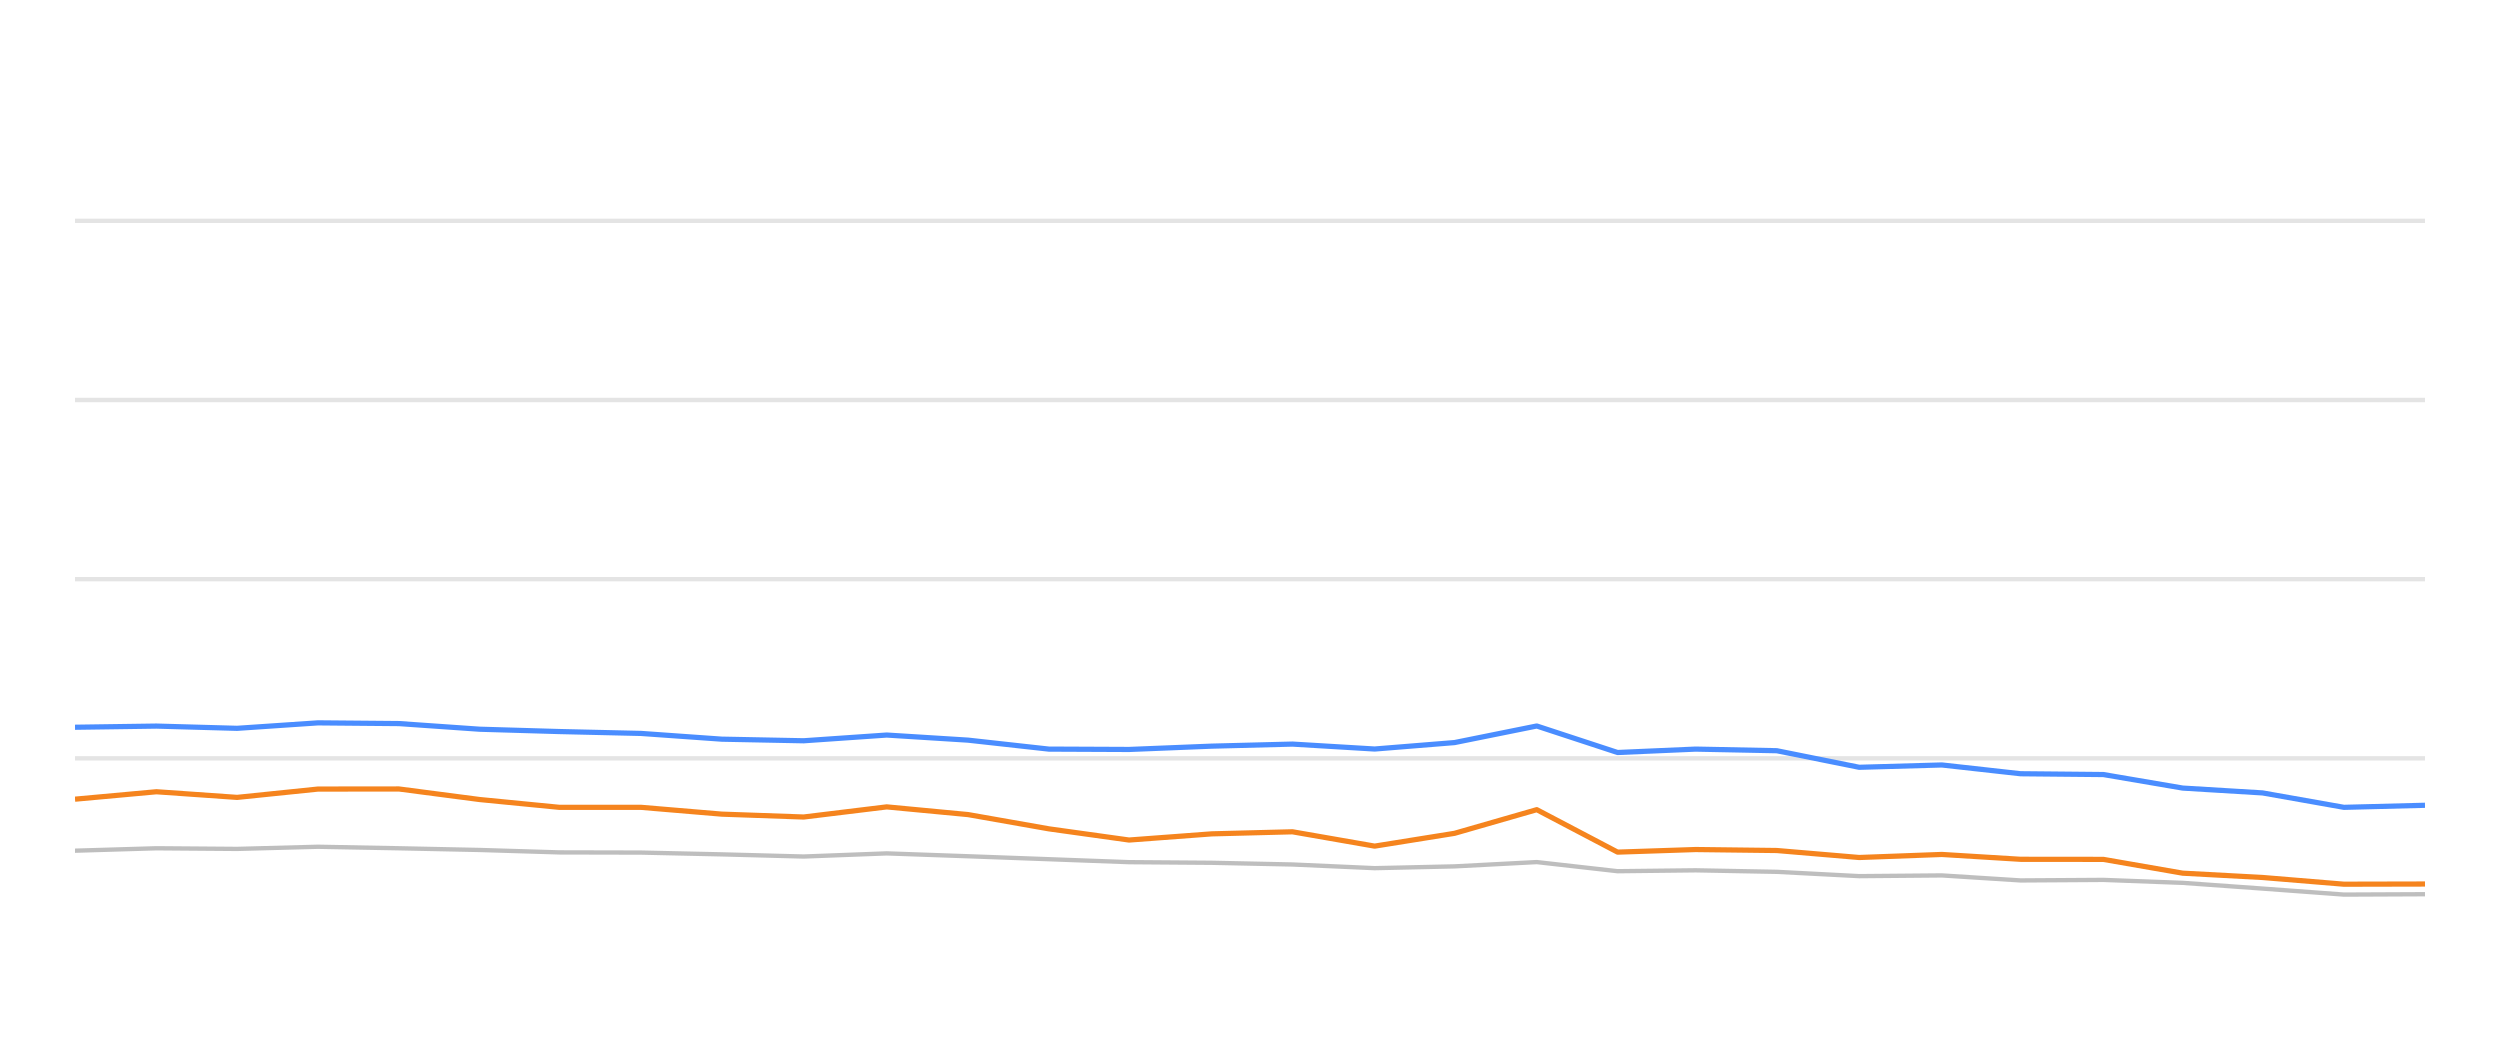
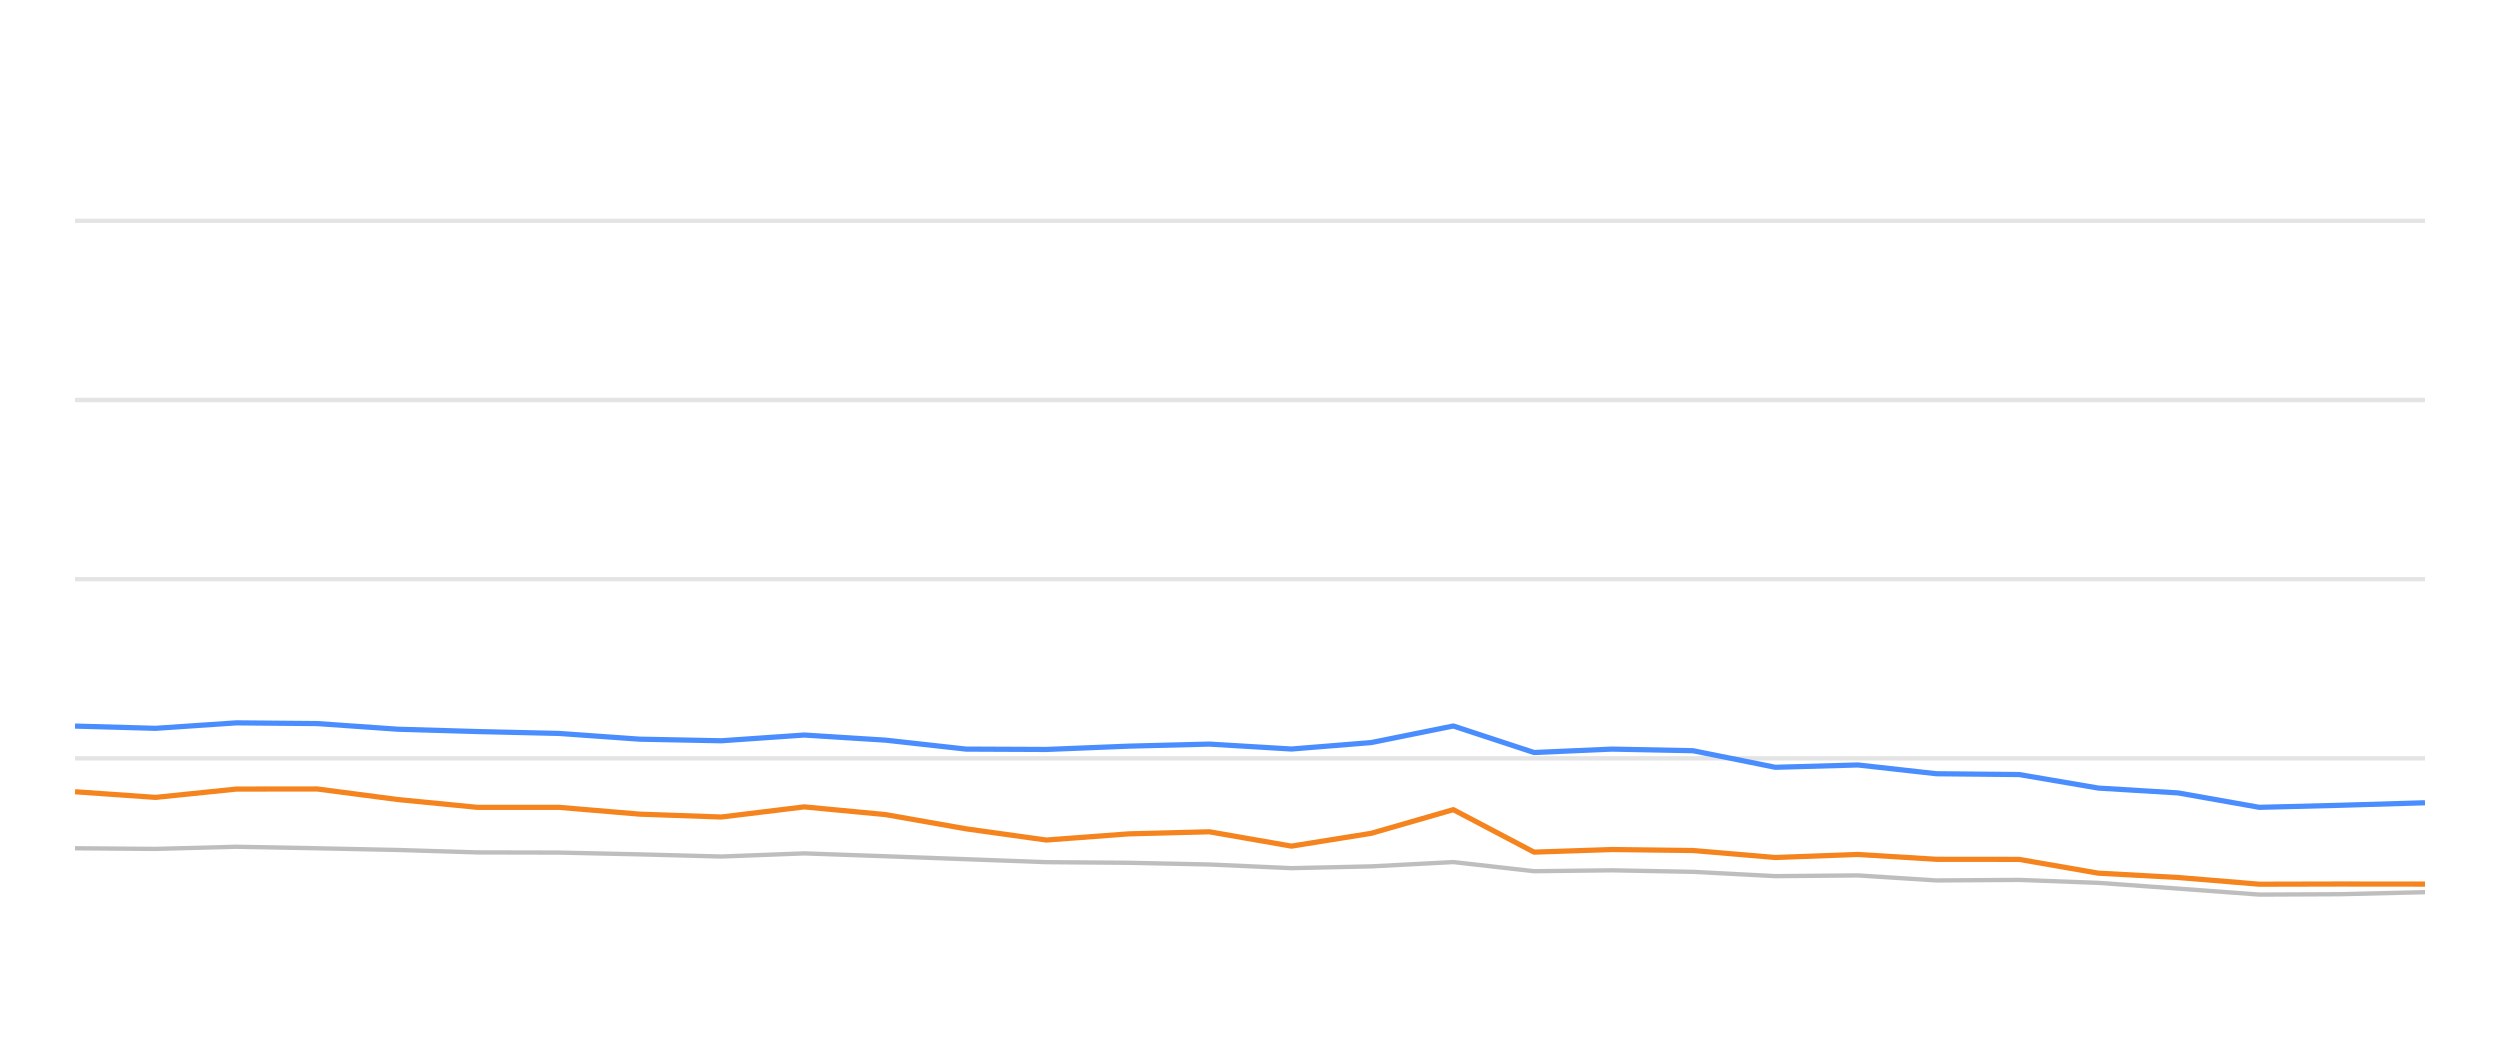
<svg xmlns="http://www.w3.org/2000/svg" width="288pt" height="120pt" viewBox="0 0 288 120" version="1.1">
  <defs>
    <style type="text/css">*{stroke-linejoin: round; stroke-linecap: butt}</style>
  </defs>
  <g id="figure_1">
    <g id="patch_1">
      <path d="M 0 120  L 288 120  L 288 0  L 0 0  L 0 120  z " style="fill: none; opacity: 0" />
    </g>
    <g id="axes_1">
      <g id="patch_2">
        <path d="M 8.64 108  L 279.36 108  L 279.36 4.8  L 8.64 4.8  L 8.64 108  z " style="fill: none" />
      </g>
      <g id="matplotlib.axis_1" />
      <g id="matplotlib.axis_2" />
      <g id="line2d_1">
-         <path d="M 8.64 87.36  L 279.36 87.36  " clip-path="url(#pe65bd63409)" style="fill: none; stroke: #b2b2b2; stroke-opacity: 0.35; stroke-width: 0.5; stroke-linecap: square" />
+         <path d="M 8.64 87.36  L 279.36 87.36  " clip-path="url(#p491e07b81b)" style="fill: none; stroke: #b2b2b2; stroke-opacity: 0.35; stroke-width: 0.5; stroke-linecap: square" />
      </g>
      <g id="line2d_2">
-         <path d="M 8.64 66.72  L 279.36 66.72  " clip-path="url(#pe65bd63409)" style="fill: none; stroke: #b2b2b2; stroke-opacity: 0.35; stroke-width: 0.5; stroke-linecap: square" />
+         <path d="M 8.64 66.72  L 279.36 66.72  " clip-path="url(#p491e07b81b)" style="fill: none; stroke: #b2b2b2; stroke-opacity: 0.35; stroke-width: 0.5; stroke-linecap: square" />
      </g>
      <g id="line2d_3">
-         <path d="M 8.64 46.08  L 279.36 46.08  " clip-path="url(#pe65bd63409)" style="fill: none; stroke: #b2b2b2; stroke-opacity: 0.35; stroke-width: 0.5; stroke-linecap: square" />
+         <path d="M 8.64 46.08  L 279.36 46.08  " clip-path="url(#p491e07b81b)" style="fill: none; stroke: #b2b2b2; stroke-opacity: 0.35; stroke-width: 0.5; stroke-linecap: square" />
      </g>
      <g id="line2d_4">
-         <path d="M 8.64 25.44  L 279.36 25.44  " clip-path="url(#pe65bd63409)" style="fill: none; stroke: #b2b2b2; stroke-opacity: 0.35; stroke-width: 0.5; stroke-linecap: square" />
+         <path d="M 8.64 25.44  L 279.36 25.44  " clip-path="url(#p491e07b81b)" style="fill: none; stroke: #b2b2b2; stroke-opacity: 0.35; stroke-width: 0.5; stroke-linecap: square" />
      </g>
      <g id="line2d_5">
-         <path d="M 8.64 98  L 18.019 97.721  L 27.314 97.794  L 36.63 97.546  L 45.955 97.721  L 55.264 97.917  L 64.437 98.196  L 73.85 98.217  L 83.154 98.423  L 92.581 98.671  L 102.15 98.31  L 111.527 98.64  L 120.826 98.98  L 130.068 99.321  L 139.597 99.393  L 148.892 99.589  L 158.361 100.012  L 167.566 99.806  L 177.035 99.311  L 186.344 100.363  L 195.337 100.26  L 204.686 100.435  L 214.178 100.931  L 223.701 100.848  L 232.77 101.426  L 242.309 101.364  L 251.446 101.705  L 260.647 102.365  L 270.022 103.057  L 279.36 103.015  " clip-path="url(#pe65bd63409)" style="fill: none; stroke: #bebebe; stroke-width: 0.5; stroke-linecap: round" />
+         <path d="M 8.64 97.721  L 17.921 97.794  L 27.224 97.546  L 36.535 97.721  L 45.831 97.917  L 54.99 98.196  L 64.389 98.217  L 73.68 98.423  L 83.093 98.671  L 92.649 98.31  L 102.011 98.64  L 111.297 98.98  L 120.526 99.321  L 130.041 99.393  L 139.322 99.589  L 148.778 100.012  L 157.968 99.806  L 167.424 99.311  L 176.719 100.363  L 185.699 100.26  L 195.035 100.435  L 204.513 100.931  L 214.022 100.848  L 223.078 101.426  L 232.603 101.364  L 241.726 101.705  L 250.914 102.365  L 260.275 103.057  L 269.6 103.015  L 279.36 102.778  " clip-path="url(#p491e07b81b)" style="fill: none; stroke: #bebebe; stroke-width: 0.5; stroke-linecap: round" />
      </g>
      <g id="line2d_6">
-         <path d="M 8.64 83.779  L 18.019 83.645  L 27.314 83.903  L 36.63 83.273  L 45.955 83.356  L 55.264 84.006  L 64.437 84.274  L 73.85 84.491  L 83.154 85.152  L 92.581 85.337  L 102.15 84.677  L 111.527 85.265  L 120.826 86.297  L 130.068 86.338  L 139.597 85.956  L 148.892 85.719  L 158.361 86.287  L 167.566 85.544  L 177.035 83.634  L 186.344 86.689  L 195.337 86.297  L 204.686 86.483  L 214.178 88.392  L 223.701 88.124  L 232.77 89.135  L 242.309 89.228  L 251.446 90.786  L 260.647 91.344  L 270.022 93.005  L 279.36 92.768  " clip-path="url(#pe65bd63409)" style="fill: none; stroke: #4a8dff; stroke-width: 0.6" />
+         <path d="M 8.64 83.645  L 17.921 83.903  L 27.224 83.273  L 36.535 83.356  L 45.831 84.006  L 54.99 84.274  L 64.389 84.491  L 73.68 85.152  L 83.093 85.337  L 92.649 84.677  L 102.011 85.265  L 111.297 86.297  L 120.526 86.338  L 130.041 85.956  L 139.322 85.719  L 148.778 86.287  L 157.968 85.544  L 167.424 83.634  L 176.719 86.689  L 185.699 86.297  L 195.035 86.483  L 204.513 88.392  L 214.022 88.124  L 223.078 89.135  L 232.603 89.228  L 241.726 90.786  L 250.914 91.344  L 260.275 93.005  L 269.6 92.768  L 279.36 92.479  " clip-path="url(#p491e07b81b)" style="fill: none; stroke: #4a8dff; stroke-width: 0.6" />
      </g>
      <g id="line2d_7">
-         <path d="M 8.64 92.066  L 18.019 91.209  L 27.314 91.86  L 36.63 90.9  L 45.955 90.889  L 55.264 92.107  L 64.437 93.005  L 73.85 93.005  L 83.154 93.789  L 92.581 94.12  L 102.15 92.953  L 111.527 93.841  L 120.826 95.482  L 130.068 96.772  L 139.597 96.06  L 148.892 95.822  L 158.361 97.474  L 167.566 95.998  L 177.035 93.273  L 186.344 98.165  L 195.337 97.866  L 204.686 97.979  L 214.178 98.784  L 223.701 98.433  L 232.77 98.991  L 242.309 99.001  L 251.446 100.59  L 260.647 101.086  L 270.022 101.86  L 279.36 101.839  " clip-path="url(#pe65bd63409)" style="fill: none; stroke: #f5841e; stroke-width: 0.6" />
+         <path d="M 8.64 91.209  L 17.921 91.86  L 27.224 90.9  L 36.535 90.889  L 45.831 92.107  L 54.99 93.005  L 64.389 93.005  L 73.68 93.789  L 83.093 94.12  L 92.649 92.953  L 102.011 93.841  L 111.297 95.482  L 120.526 96.772  L 130.041 96.06  L 139.322 95.822  L 148.778 97.474  L 157.968 95.998  L 167.424 93.273  L 176.719 98.165  L 185.699 97.866  L 195.035 97.979  L 204.513 98.784  L 214.022 98.433  L 223.078 98.991  L 232.603 99.001  L 241.726 100.59  L 250.914 101.086  L 260.275 101.86  L 269.6 101.839  L 279.36 101.849  " clip-path="url(#p491e07b81b)" style="fill: none; stroke: #f5841e; stroke-width: 0.6" />
      </g>
    </g>
  </g>
  <defs>
-     <clipPath id="pe65bd63409">
+     <clipPath id="p491e07b81b">
      <rect x="8.64" y="4.8" width="270.72" height="103.2" />
    </clipPath>
  </defs>
</svg>
